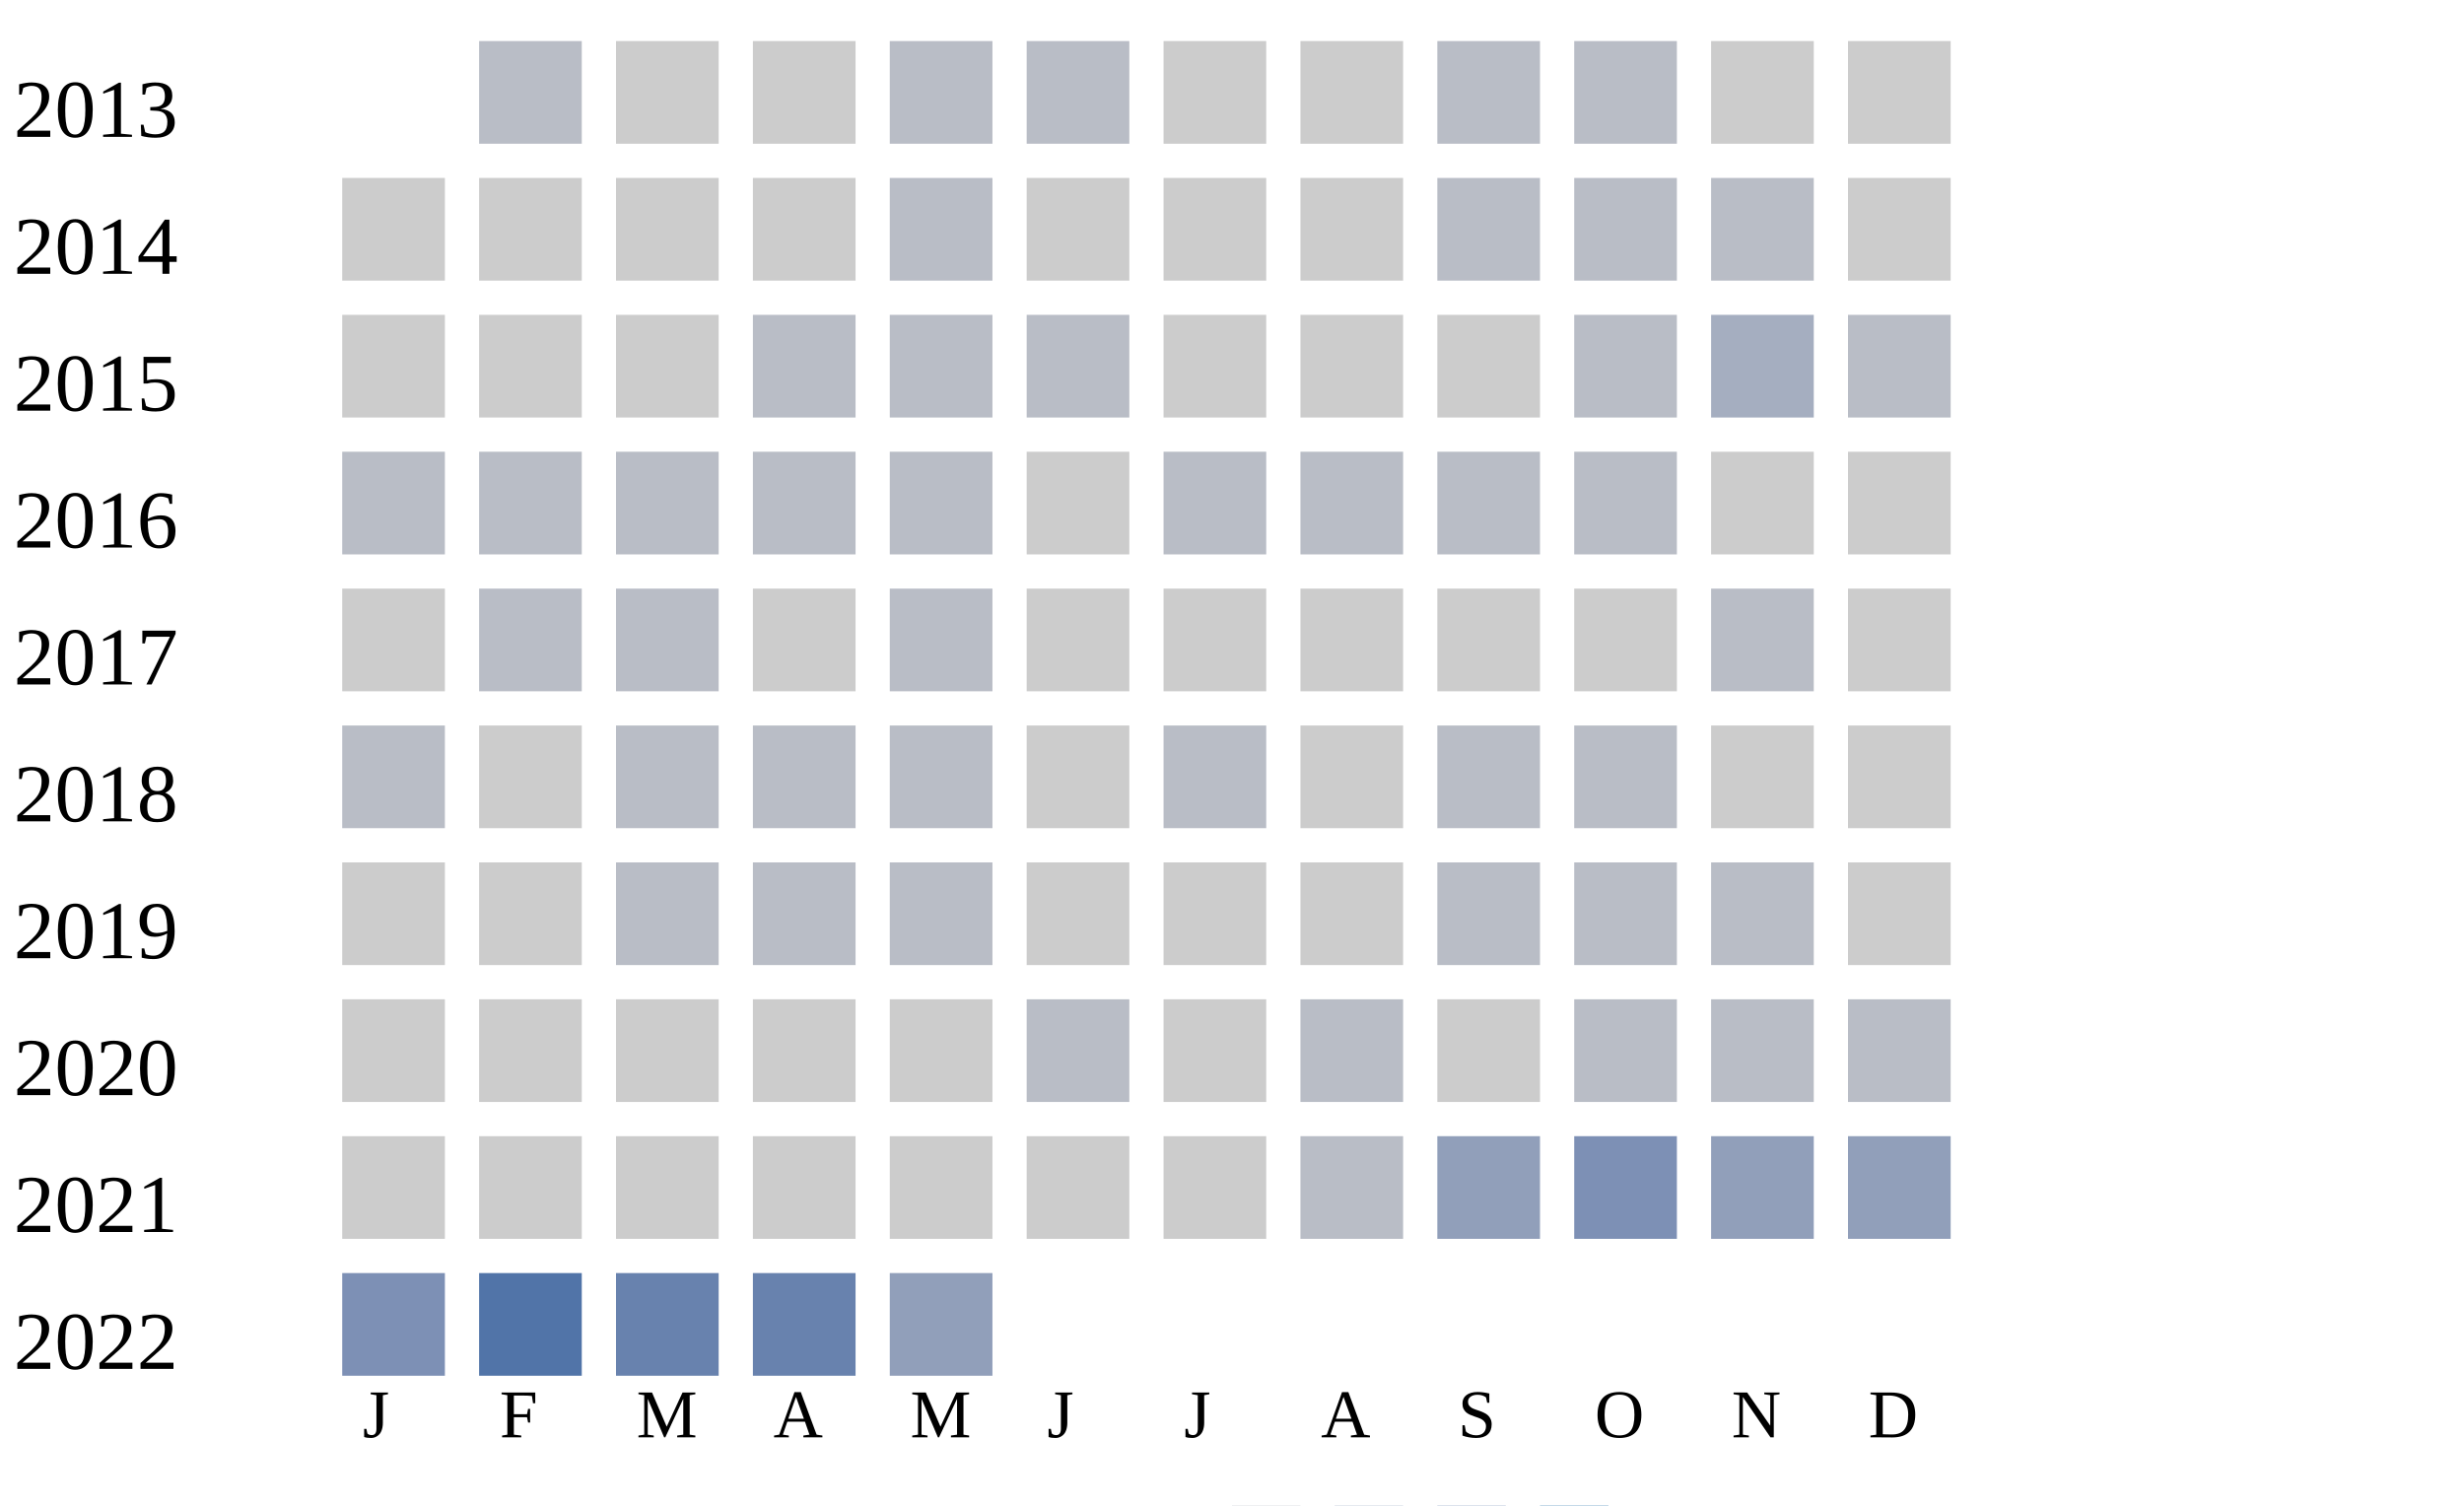
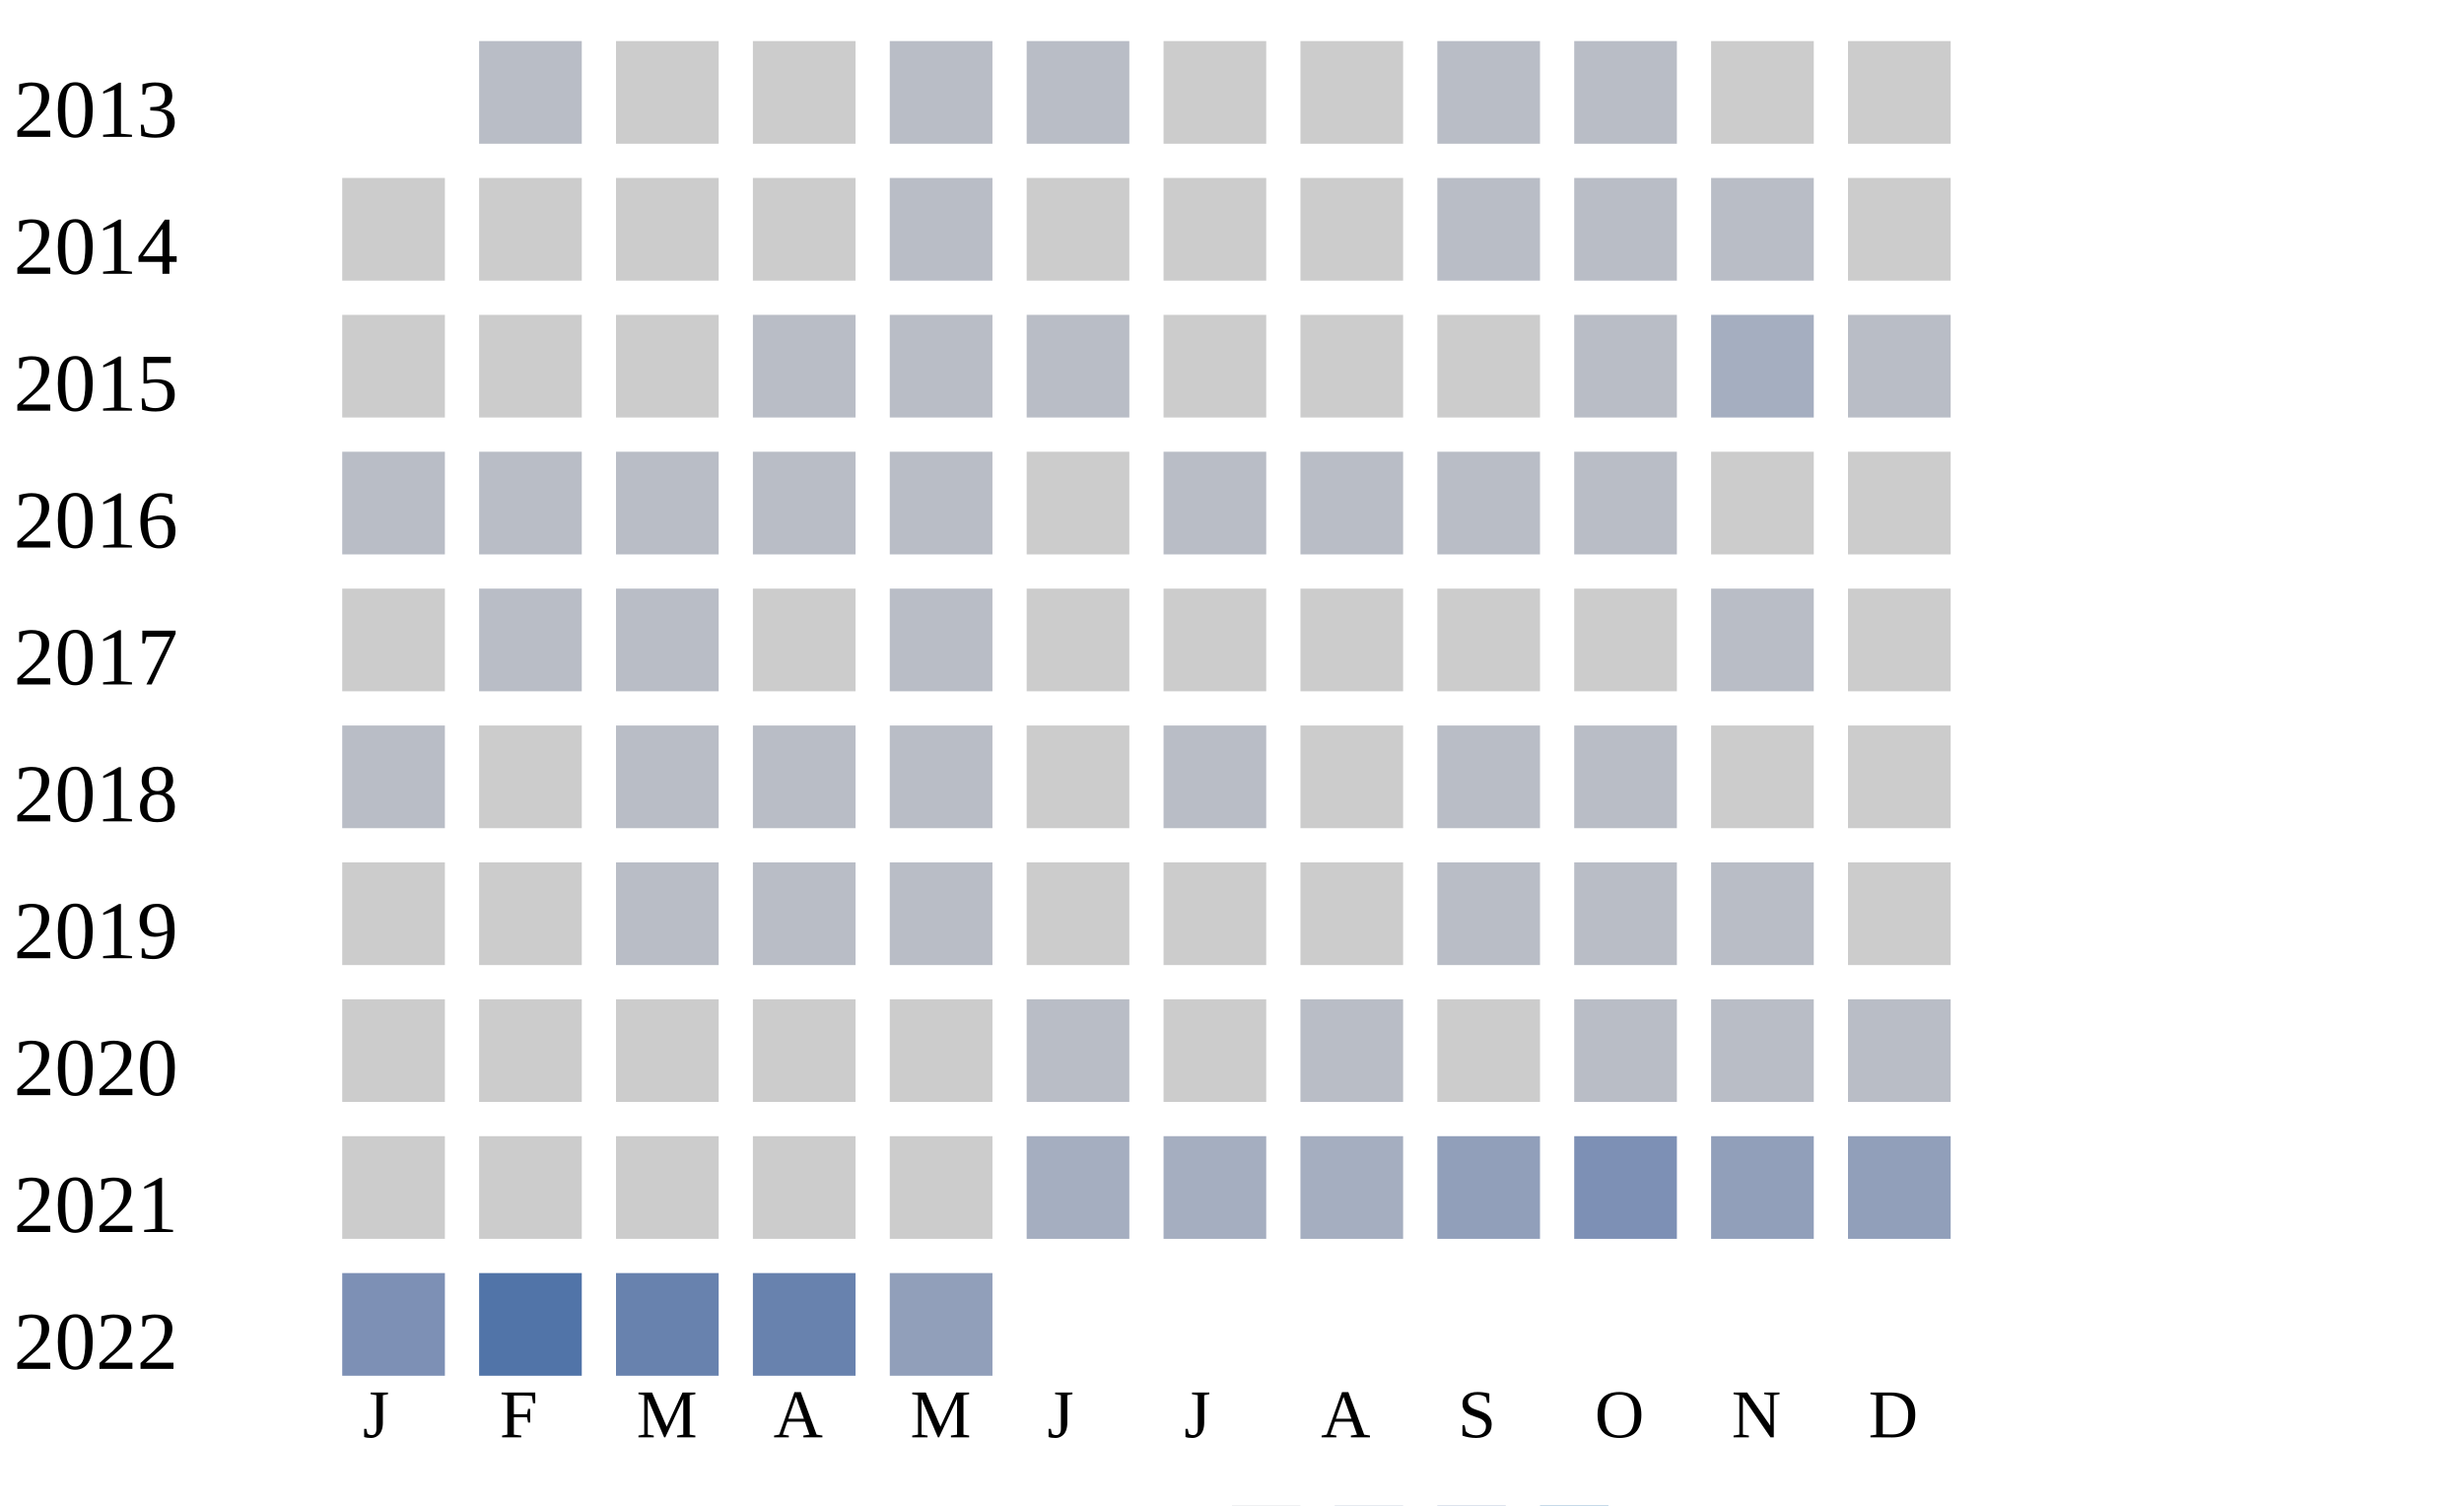
<svg xmlns="http://www.w3.org/2000/svg" width="360" height="220">
  <g transform="translate(0 0)">
    <text x="2" y="20">2013</text>
    <rect x="70" y="6" width="15" height="15" fill="#b9bdc6" />
    <rect x="90" y="6" width="15" height="15" fill="#cccccc" />
    <rect x="110" y="6" width="15" height="15" fill="#cccccc" />
    <rect x="130" y="6" width="15" height="15" fill="#b9bdc6" />
    <rect x="150" y="6" width="15" height="15" fill="#b9bdc6" />
    <rect x="170" y="6" width="15" height="15" fill="#cccccc" />
    <rect x="190" y="6" width="15" height="15" fill="#cccccc" />
    <rect x="210" y="6" width="15" height="15" fill="#b9bdc6" />
    <rect x="230" y="6" width="15" height="15" fill="#b9bdc6" />
    <rect x="250" y="6" width="15" height="15" fill="#cccccc" />
    <rect x="270" y="6" width="15" height="15" fill="#cccccc" />
  </g>
  <g transform="translate(0 20)">
    <text x="2" y="20">2014</text>
    <rect x="50" y="6" width="15" height="15" fill="#cccccc" />
    <rect x="70" y="6" width="15" height="15" fill="#cccccc" />
    <rect x="90" y="6" width="15" height="15" fill="#cccccc" />
    <rect x="110" y="6" width="15" height="15" fill="#cccccc" />
    <rect x="130" y="6" width="15" height="15" fill="#b9bdc6" />
    <rect x="150" y="6" width="15" height="15" fill="#cccccc" />
    <rect x="170" y="6" width="15" height="15" fill="#cccccc" />
    <rect x="190" y="6" width="15" height="15" fill="#cccccc" />
    <rect x="210" y="6" width="15" height="15" fill="#b9bdc6" />
    <rect x="230" y="6" width="15" height="15" fill="#b9bdc6" />
    <rect x="250" y="6" width="15" height="15" fill="#b9bdc6" />
    <rect x="270" y="6" width="15" height="15" fill="#cccccc" />
  </g>
  <g transform="translate(0 40)">
    <text x="2" y="20">2015</text>
    <rect x="50" y="6" width="15" height="15" fill="#cccccc" />
    <rect x="70" y="6" width="15" height="15" fill="#cccccc" />
    <rect x="90" y="6" width="15" height="15" fill="#cccccc" />
    <rect x="110" y="6" width="15" height="15" fill="#b9bdc6" />
    <rect x="130" y="6" width="15" height="15" fill="#b9bdc6" />
    <rect x="150" y="6" width="15" height="15" fill="#b9bdc6" />
    <rect x="170" y="6" width="15" height="15" fill="#cccccc" />
    <rect x="190" y="6" width="15" height="15" fill="#cccccc" />
    <rect x="210" y="6" width="15" height="15" fill="#cccccc" />
    <rect x="230" y="6" width="15" height="15" fill="#b9bdc6" />
    <rect x="250" y="6" width="15" height="15" fill="#a5aec0" />
    <rect x="270" y="6" width="15" height="15" fill="#b9bdc6" />
  </g>
  <g transform="translate(0 60)">
    <text x="2" y="20">2016</text>
    <rect x="50" y="6" width="15" height="15" fill="#b9bdc6" />
    <rect x="70" y="6" width="15" height="15" fill="#b9bdc6" />
    <rect x="90" y="6" width="15" height="15" fill="#b9bdc6" />
    <rect x="110" y="6" width="15" height="15" fill="#b9bdc6" />
    <rect x="130" y="6" width="15" height="15" fill="#b9bdc6" />
    <rect x="150" y="6" width="15" height="15" fill="#cccccc" />
    <rect x="170" y="6" width="15" height="15" fill="#b9bdc6" />
    <rect x="190" y="6" width="15" height="15" fill="#b9bdc6" />
    <rect x="210" y="6" width="15" height="15" fill="#b9bdc6" />
    <rect x="230" y="6" width="15" height="15" fill="#b9bdc6" />
    <rect x="250" y="6" width="15" height="15" fill="#cccccc" />
    <rect x="270" y="6" width="15" height="15" fill="#cccccc" />
  </g>
  <g transform="translate(0 80)">
    <text x="2" y="20">2017</text>
    <rect x="50" y="6" width="15" height="15" fill="#cccccc" />
    <rect x="70" y="6" width="15" height="15" fill="#b9bdc6" />
    <rect x="90" y="6" width="15" height="15" fill="#b9bdc6" />
    <rect x="110" y="6" width="15" height="15" fill="#cccccc" />
    <rect x="130" y="6" width="15" height="15" fill="#b9bdc6" />
    <rect x="150" y="6" width="15" height="15" fill="#cccccc" />
    <rect x="170" y="6" width="15" height="15" fill="#cccccc" />
    <rect x="190" y="6" width="15" height="15" fill="#cccccc" />
    <rect x="210" y="6" width="15" height="15" fill="#cccccc" />
    <rect x="230" y="6" width="15" height="15" fill="#cccccc" />
    <rect x="250" y="6" width="15" height="15" fill="#b9bdc6" />
    <rect x="270" y="6" width="15" height="15" fill="#cccccc" />
  </g>
  <g transform="translate(0 100)">
    <text x="2" y="20">2018</text>
    <rect x="50" y="6" width="15" height="15" fill="#b9bdc6" />
    <rect x="70" y="6" width="15" height="15" fill="#cccccc" />
    <rect x="90" y="6" width="15" height="15" fill="#b9bdc6" />
    <rect x="110" y="6" width="15" height="15" fill="#b9bdc6" />
    <rect x="130" y="6" width="15" height="15" fill="#b9bdc6" />
    <rect x="150" y="6" width="15" height="15" fill="#cccccc" />
    <rect x="170" y="6" width="15" height="15" fill="#b9bdc6" />
    <rect x="190" y="6" width="15" height="15" fill="#cccccc" />
    <rect x="210" y="6" width="15" height="15" fill="#b9bdc6" />
    <rect x="230" y="6" width="15" height="15" fill="#b9bdc6" />
    <rect x="250" y="6" width="15" height="15" fill="#cccccc" />
    <rect x="270" y="6" width="15" height="15" fill="#cccccc" />
  </g>
  <g transform="translate(0 120)">
    <text x="2" y="20">2019</text>
    <rect x="50" y="6" width="15" height="15" fill="#cccccc" />
    <rect x="70" y="6" width="15" height="15" fill="#cccccc" />
    <rect x="90" y="6" width="15" height="15" fill="#b9bdc6" />
    <rect x="110" y="6" width="15" height="15" fill="#b9bdc6" />
    <rect x="130" y="6" width="15" height="15" fill="#b9bdc6" />
    <rect x="150" y="6" width="15" height="15" fill="#cccccc" />
    <rect x="170" y="6" width="15" height="15" fill="#cccccc" />
    <rect x="190" y="6" width="15" height="15" fill="#cccccc" />
    <rect x="210" y="6" width="15" height="15" fill="#b9bdc6" />
    <rect x="230" y="6" width="15" height="15" fill="#b9bdc6" />
    <rect x="250" y="6" width="15" height="15" fill="#b9bdc6" />
    <rect x="270" y="6" width="15" height="15" fill="#cccccc" />
  </g>
  <g transform="translate(0 140)">
    <text x="2" y="20">2020</text>
    <rect x="50" y="6" width="15" height="15" fill="#cccccc" />
    <rect x="70" y="6" width="15" height="15" fill="#cccccc" />
    <rect x="90" y="6" width="15" height="15" fill="#cccccc" />
    <rect x="110" y="6" width="15" height="15" fill="#cccccc" />
    <rect x="130" y="6" width="15" height="15" fill="#cccccc" />
    <rect x="150" y="6" width="15" height="15" fill="#b9bdc6" />
    <rect x="170" y="6" width="15" height="15" fill="#cccccc" />
    <rect x="190" y="6" width="15" height="15" fill="#b9bdc6" />
    <rect x="210" y="6" width="15" height="15" fill="#cccccc" />
    <rect x="230" y="6" width="15" height="15" fill="#b9bdc6" />
    <rect x="250" y="6" width="15" height="15" fill="#b9bdc6" />
    <rect x="270" y="6" width="15" height="15" fill="#b9bdc6" />
  </g>
  <g transform="translate(0 160)">
    <text x="2" y="20">2021</text>
    <rect x="50" y="6" width="15" height="15" fill="#cccccc" />
    <rect x="70" y="6" width="15" height="15" fill="#cccccc" />
    <rect x="90" y="6" width="15" height="15" fill="#cccccc" />
    <rect x="110" y="6" width="15" height="15" fill="#cccccc" />
    <rect x="130" y="6" width="15" height="15" fill="#cccccc" />
-     <rect x="150" y="6" width="15" height="15" fill="#cccccc" />
-     <rect x="170" y="6" width="15" height="15" fill="#cccccc" />
-     <rect x="190" y="6" width="15" height="15" fill="#b9bdc6" />
+     <rect x="150" y="6" width="15" height="15" fill="#a5aec0" />
+     <rect x="170" y="6" width="15" height="15" fill="#a5aec0" />
+     <rect x="190" y="6" width="15" height="15" fill="#a5aec0" />
    <rect x="210" y="6" width="15" height="15" fill="#919fba" />
    <rect x="230" y="6" width="15" height="15" fill="#7d90b5" />
    <rect x="250" y="6" width="15" height="15" fill="#919fba" />
    <rect x="270" y="6" width="15" height="15" fill="#919fba" />
  </g>
  <g transform="translate(0 180)">
    <text x="2" y="20">2022</text>
    <rect x="50" y="6" width="15" height="15" fill="#7d90b5" />
    <rect x="70" y="6" width="15" height="15" fill="#5174a8" />
    <rect x="90" y="6" width="15" height="15" fill="#6882ae" />
    <rect x="110" y="6" width="15" height="15" fill="#6882ae" />
    <rect x="130" y="6" width="15" height="15" fill="#919fba" />
  </g>
  <text style="font-size: 10px; text-align: center" x="53" y="210">J</text>
  <text style="font-size: 10px; text-align: center" x="73" y="210">F</text>
  <text style="font-size: 10px; text-align: center" x="93" y="210">M</text>
  <text style="font-size: 10px; text-align: center" x="113" y="210">A</text>
  <text style="font-size: 10px; text-align: center" x="133" y="210">M</text>
  <text style="font-size: 10px; text-align: center" x="153" y="210">J</text>
  <text style="font-size: 10px; text-align: center" x="173" y="210">J</text>
  <text style="font-size: 10px; text-align: center" x="193" y="210">A</text>
  <text style="font-size: 10px; text-align: center" x="213" y="210">S</text>
  <text style="font-size: 10px; text-align: center" x="233" y="210">O</text>
  <text style="font-size: 10px; text-align: center" x="253" y="210">N</text>
  <text style="font-size: 10px; text-align: center" x="273" y="210">D</text>
  <text style="font-size: 10px;" x="155" y="229">Less</text>
  <rect fill="#b9bdc6" width="10" height="10" x="180" y="220" />
  <rect fill="#919fba" width="10" height="10" x="195" y="220" />
  <rect fill="#6882ae" width="10" height="10" x="210" y="220" />
  <rect fill="#005a9c" width="10" height="10" x="225" y="220" />
  <text x="240" y="229" style="font-size: 10px;">More</text>
</svg>
